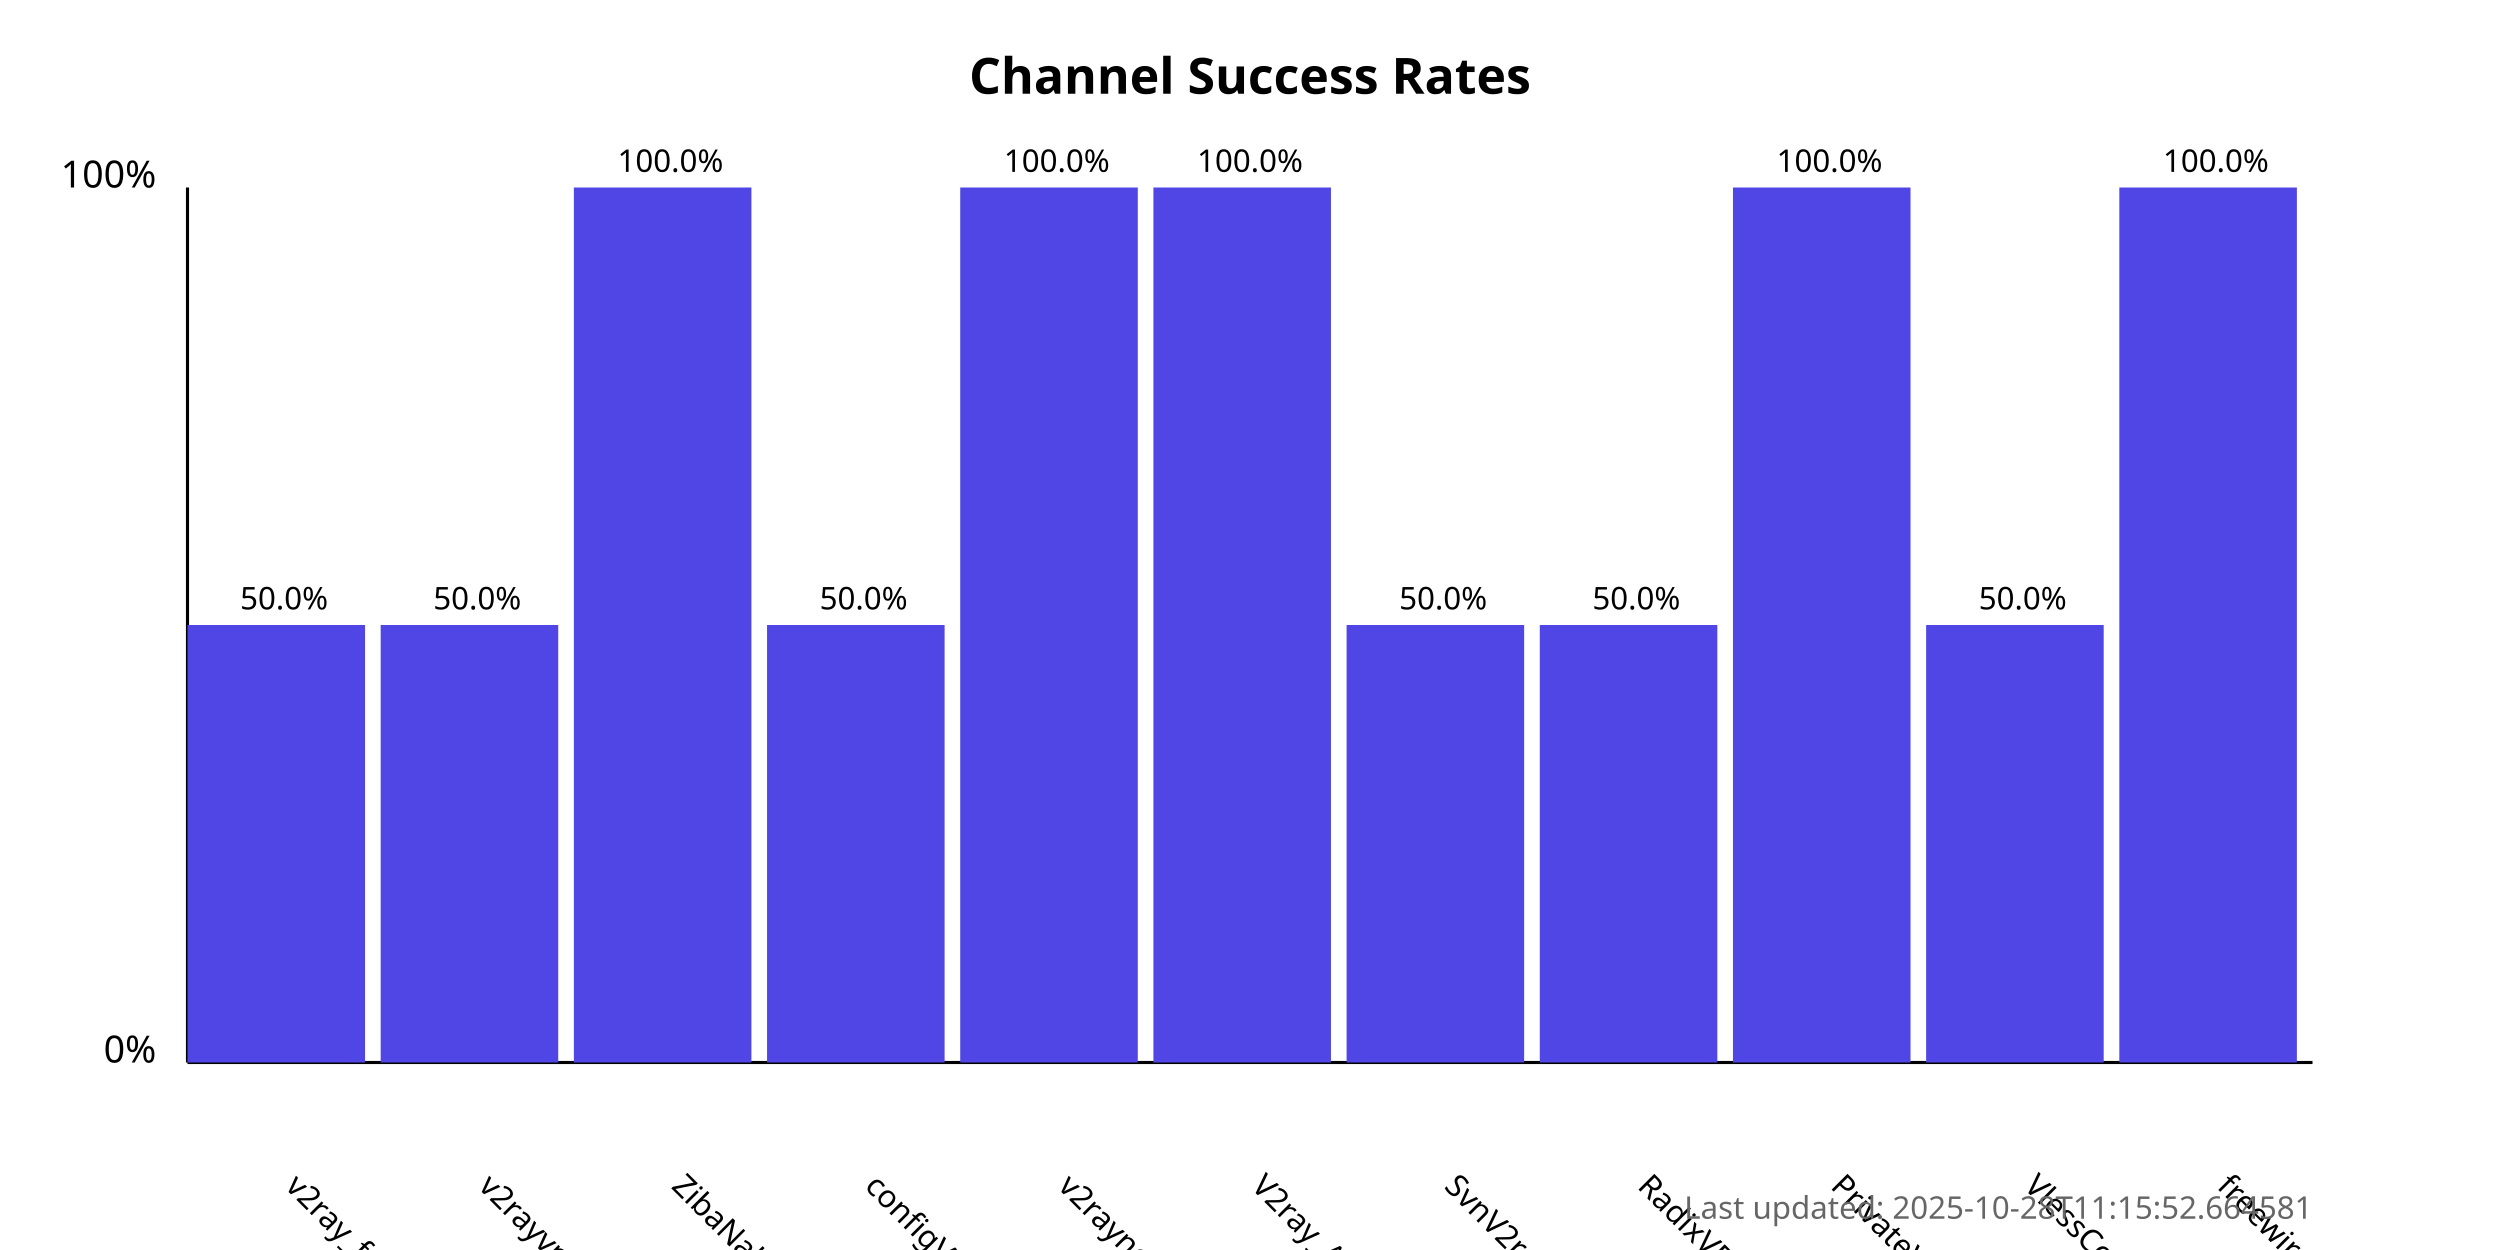
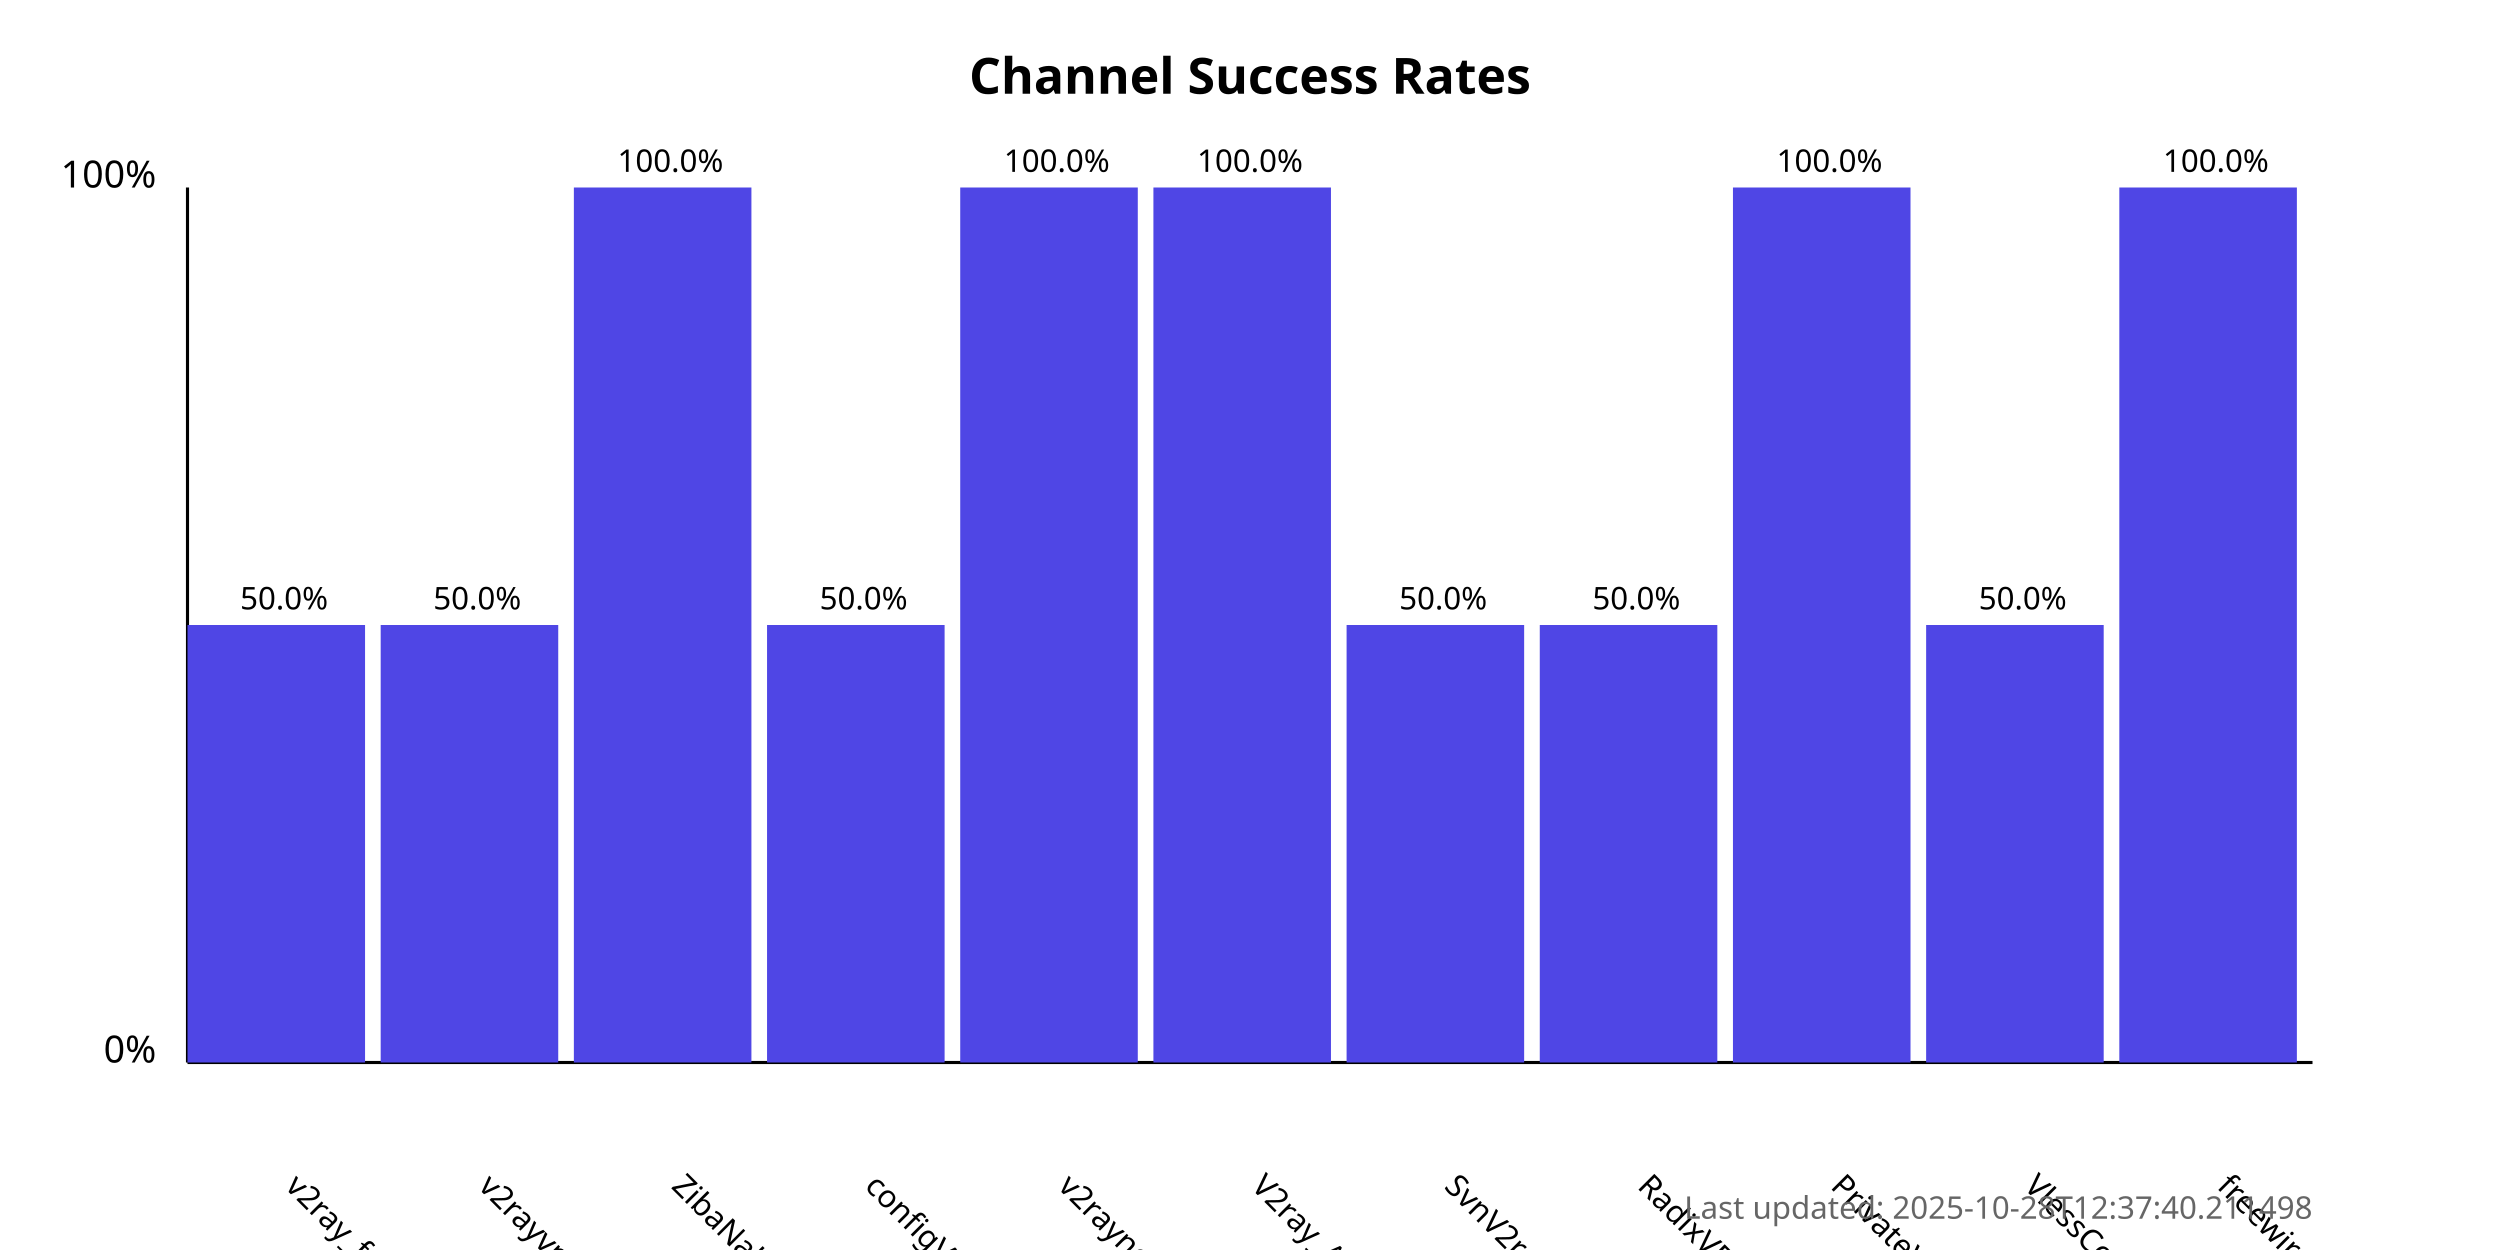
<svg xmlns="http://www.w3.org/2000/svg" width="800" height="400">
  <style>
            .chart-title { font: bold 16px sans-serif; }
            .axis-label { font: 12px sans-serif; }
            .tick-label { font: 10px sans-serif; }
            .bar { fill: #4f46e5; }
            .bar:hover { fill: #6366f1; }
            .timestamp { font: 10px sans-serif; fill: #666; }
        </style>
  <text x="400.0" y="30" text-anchor="middle" class="chart-title">
            Channel Success Rates
        </text>
  <line x1="60" y1="340" x2="60" y2="60" stroke="black" stroke-width="1" />
  <line x1="60" y1="340" x2="740" y2="340" stroke="black" stroke-width="1" />
  <text x="50" y="340" text-anchor="end" class="axis-label">0%</text>
  <text x="50" y="60" text-anchor="end" class="axis-label">100%</text>
  <g>
    <rect x="60" y="200.0" width="56.818" height="140.0" class="bar" />
    <text x="90.909" y="380" transform="rotate(45, 90.90909, 380)" text-anchor="start" class="tick-label">
                v2ray_free_conf
            </text>
    <text x="90.909" y="195.0" text-anchor="middle" class="tick-label">
                50.0%
            </text>
  </g>
  <g>
    <rect x="121.818" y="200.0" width="56.818" height="140.0" class="bar" />
    <text x="152.727" y="380" transform="rotate(45, 152.7273, 380)" text-anchor="start" class="tick-label">
                v2rayvpno
            </text>
    <text x="152.727" y="195.0" text-anchor="middle" class="tick-label">
                50.0%
            </text>
  </g>
  <g>
    <rect x="183.636" y="60.0" width="56.818" height="280.0" class="bar" />
    <text x="214.545" y="380" transform="rotate(45, 214.5455, 380)" text-anchor="start" class="tick-label">
                ZibaNabz
            </text>
    <text x="214.545" y="55.0" text-anchor="middle" class="tick-label">
                100.0%
            </text>
  </g>
  <g>
    <rect x="245.455" y="200.0" width="56.818" height="140.0" class="bar" />
    <text x="276.364" y="380" transform="rotate(45, 276.3636, 380)" text-anchor="start" class="tick-label">
                configV2rayForFree
            </text>
    <text x="276.364" y="195.0" text-anchor="middle" class="tick-label">
                50.0%
            </text>
  </g>
  <g>
    <rect x="307.273" y="60.0" width="56.818" height="280.0" class="bar" />
    <text x="338.182" y="380" transform="rotate(45, 338.1818, 380)" text-anchor="start" class="tick-label">
                v2rayngvpn
            </text>
    <text x="338.182" y="55.0" text-anchor="middle" class="tick-label">
                100.0%
            </text>
  </g>
  <g>
    <rect x="369.091" y="60.0" width="56.818" height="280.0" class="bar" />
    <text x="400.0" y="380" transform="rotate(45, 400.0, 380)" text-anchor="start" class="tick-label">
                V2ray_Alpha
            </text>
    <text x="400.0" y="55.0" text-anchor="middle" class="tick-label">
                100.0%
            </text>
  </g>
  <g>
    <rect x="430.909" y="200.0" width="56.818" height="140.0" class="bar" />
    <text x="461.818" y="380" transform="rotate(45, 461.8182, 380)" text-anchor="start" class="tick-label">
                SvnV2ray
            </text>
    <text x="461.818" y="195.0" text-anchor="middle" class="tick-label">
                50.0%
            </text>
  </g>
  <g>
    <rect x="492.727" y="200.0" width="56.818" height="140.0" class="bar" />
    <text x="523.636" y="380" transform="rotate(45, 523.6364, 380)" text-anchor="start" class="tick-label">
                RadixVPN
            </text>
    <text x="523.636" y="195.0" text-anchor="middle" class="tick-label">
                50.0%
            </text>
  </g>
  <g>
    <rect x="554.545" y="60.0" width="56.818" height="280.0" class="bar" />
    <text x="585.455" y="380" transform="rotate(45, 585.4545, 380)" text-anchor="start" class="tick-label">
                PrivateVPNs
            </text>
    <text x="585.455" y="55.0" text-anchor="middle" class="tick-label">
                100.0%
            </text>
  </g>
  <g>
    <rect x="616.364" y="200.0" width="56.818" height="140.0" class="bar" />
    <text x="647.273" y="380" transform="rotate(45, 647.2727, 380)" text-anchor="start" class="tick-label">
                VlessConfig
            </text>
    <text x="647.273" y="195.0" text-anchor="middle" class="tick-label">
                50.0%
            </text>
  </g>
  <g>
    <rect x="678.182" y="60.0" width="56.818" height="280.0" class="bar" />
    <text x="709.091" y="380" transform="rotate(45, 709.0909, 380)" text-anchor="start" class="tick-label">
                freewireguard
            </text>
    <text x="709.091" y="55.0" text-anchor="middle" class="tick-label">
                100.0%
            </text>
  </g>
  <text x="740" y="390" text-anchor="end" class="timestamp">
-             Last updated: 2025-10-28T11:15:52.664581
+             Last updated: 2025-10-28T12:37:40.211498
        </text>
</svg>
